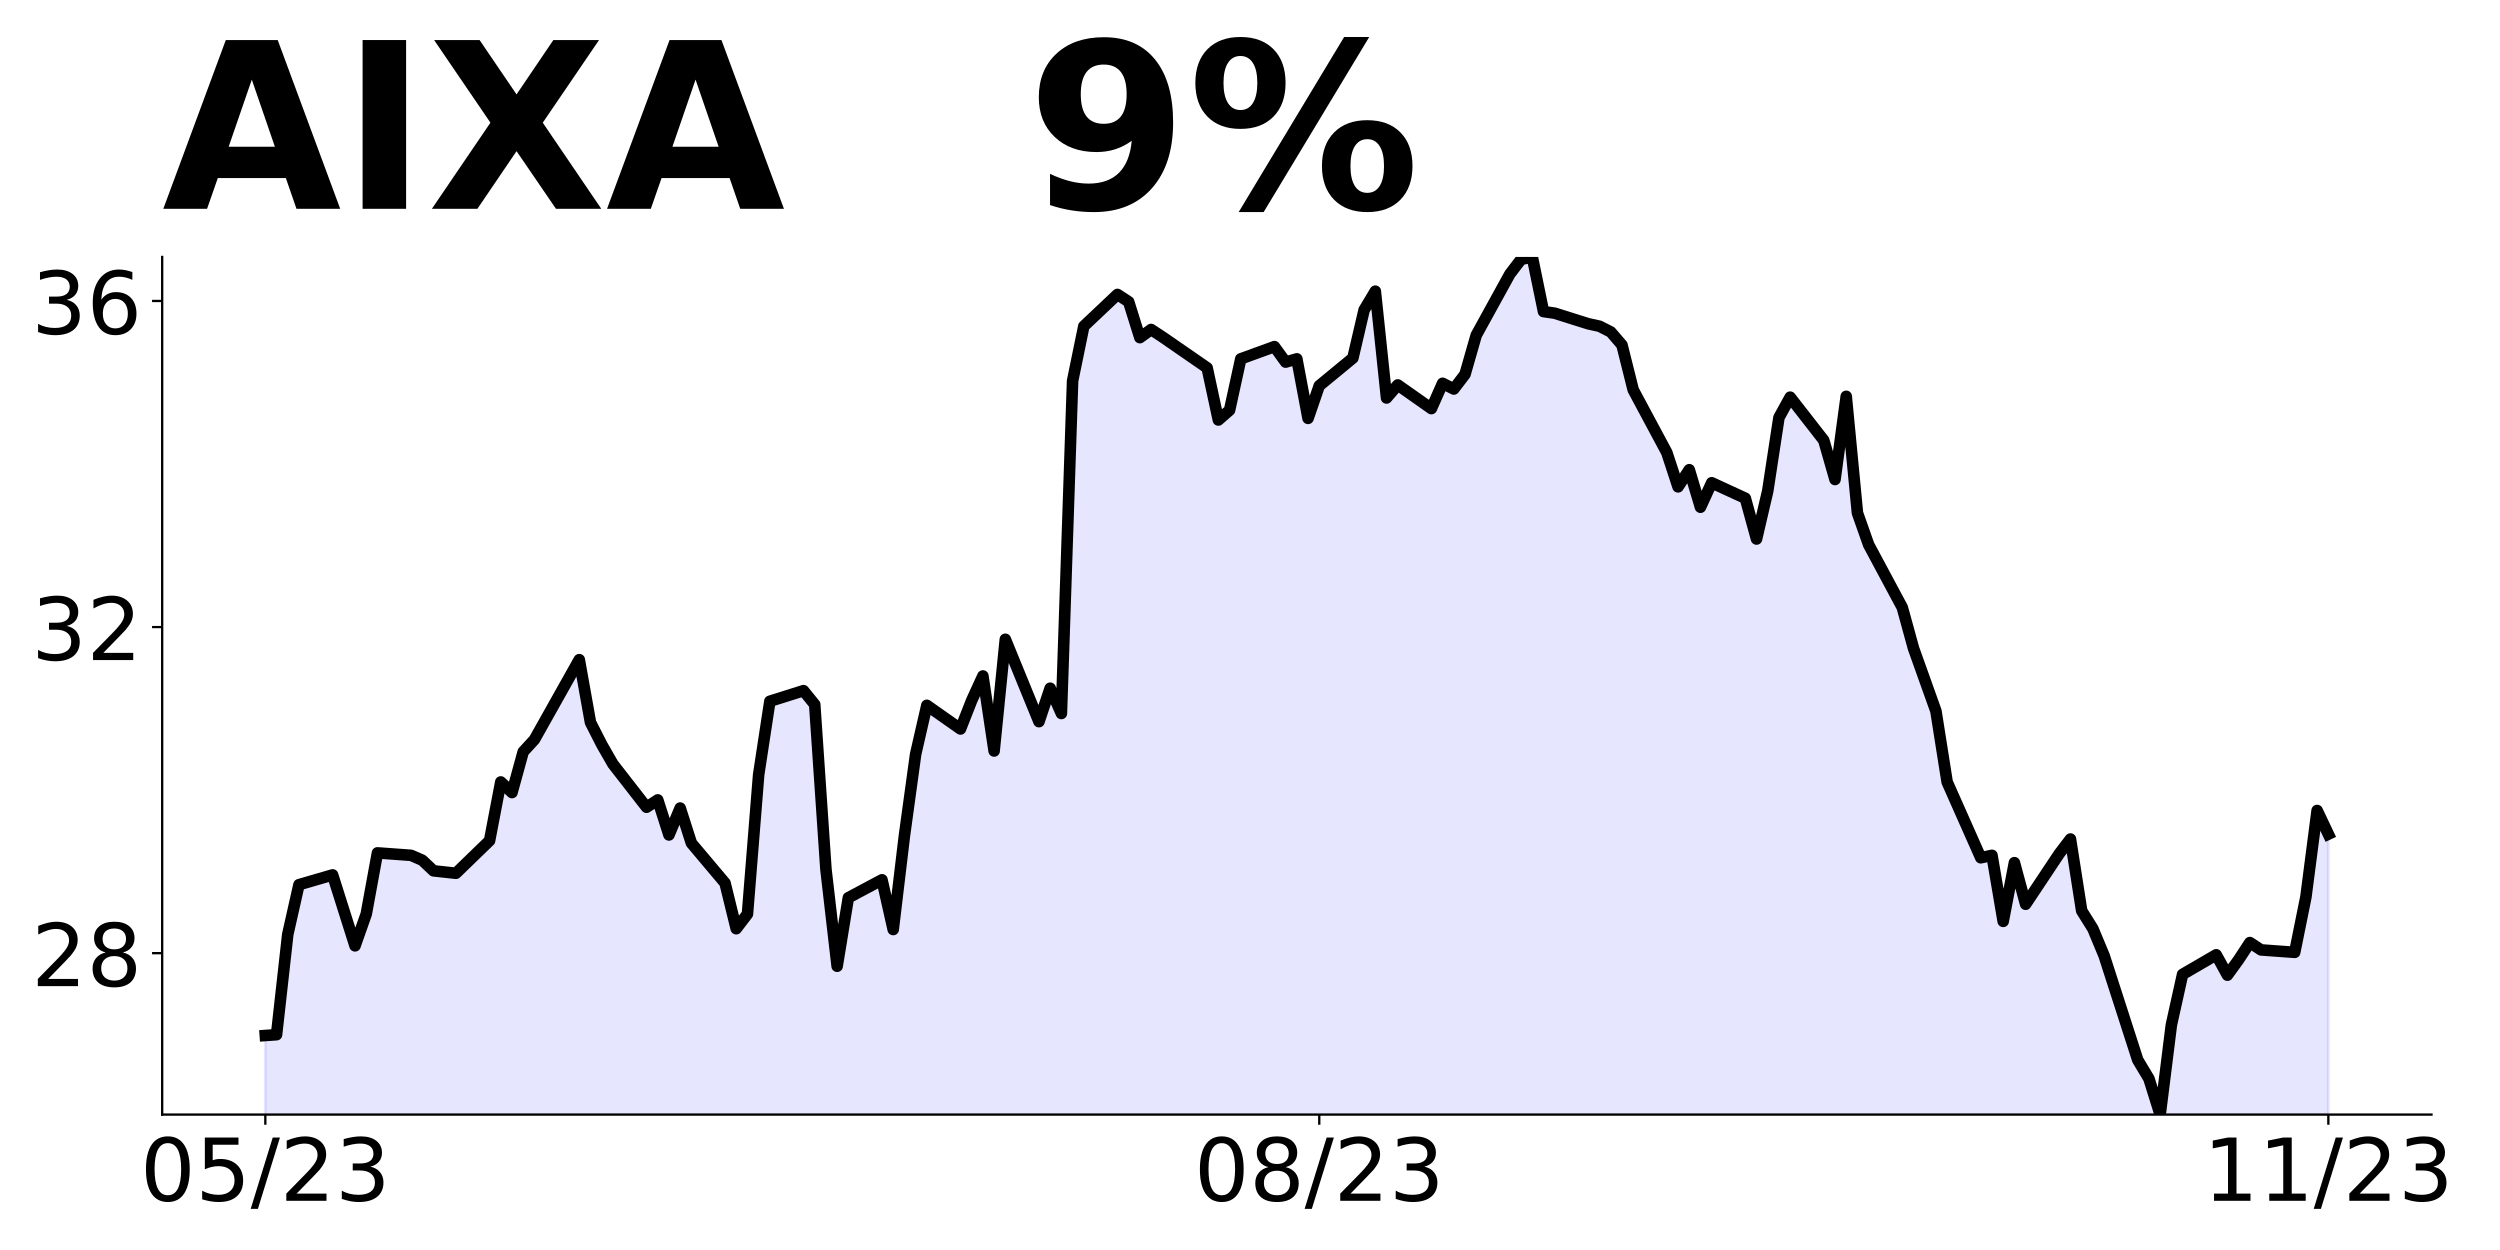
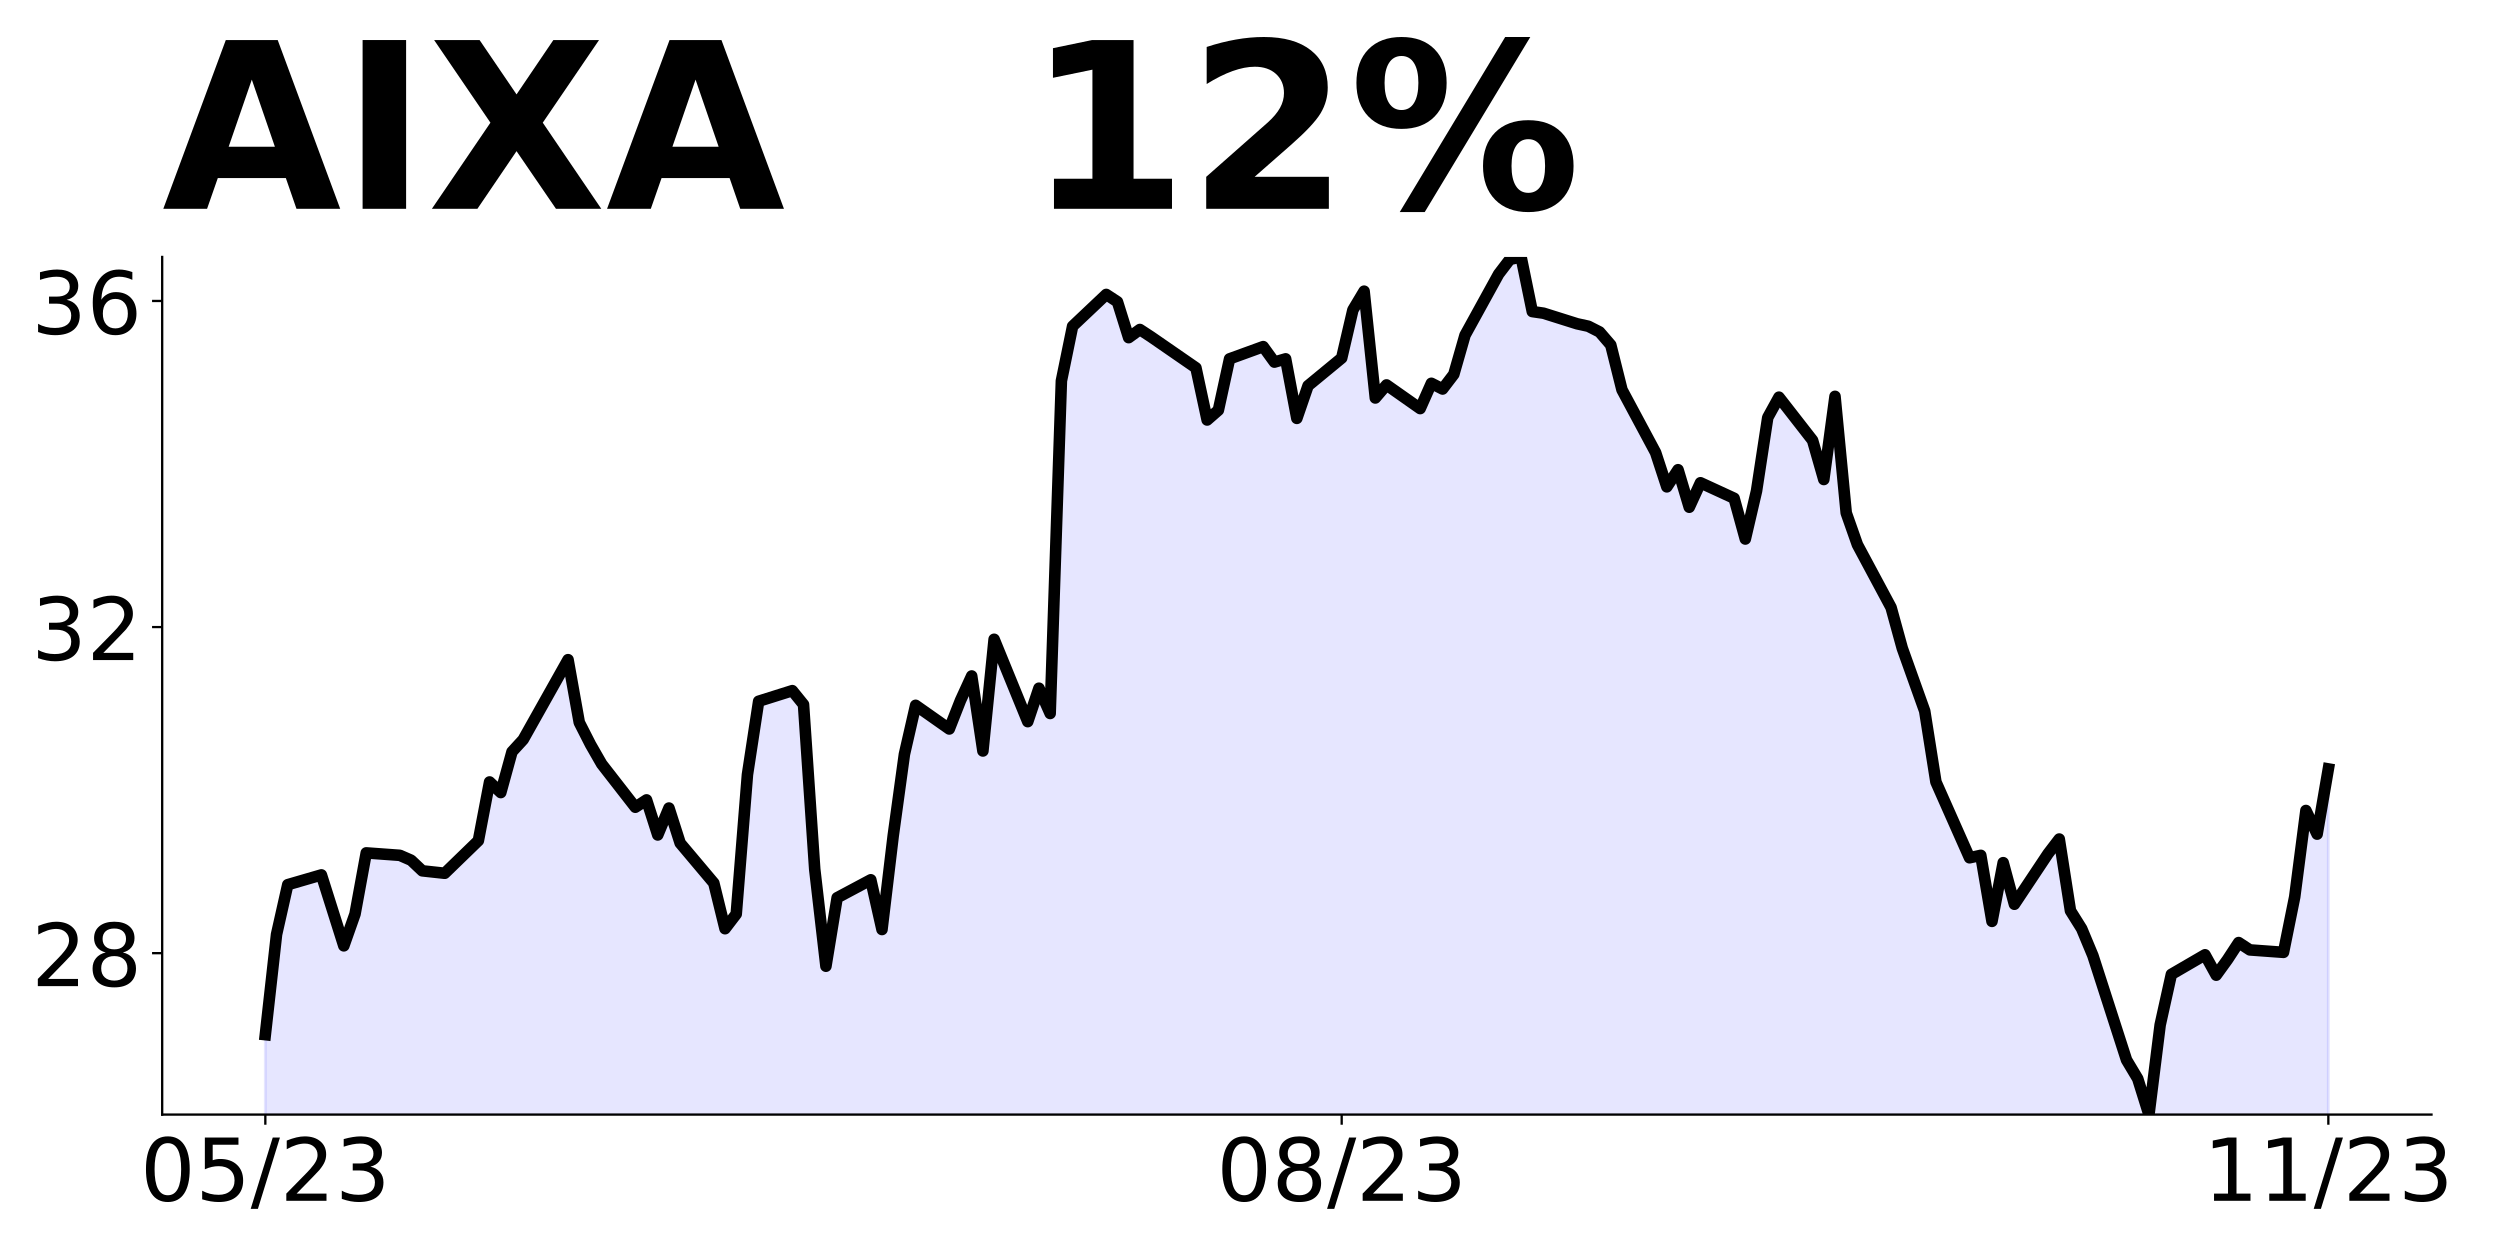
<svg xmlns="http://www.w3.org/2000/svg" xmlns:xlink="http://www.w3.org/1999/xlink" height="432pt" version="1.1" viewBox="0 0 864 432" width="864pt">
  <defs>
    <style type="text/css">
*{stroke-linecap:butt;stroke-linejoin:round;}
  </style>
  </defs>
  <g id="figure_1">
    <g id="patch_1">
      <path d="M 0 432  L 864 432  L 864 0  L 0 0  z " style="fill:none;" />
    </g>
    <g id="axes_1">
      <g id="patch_2">
        <path d="M 56.05 385.2  L 840.324 385.2  L 840.324 88.8  L 56.05 88.8  z " style="fill:none;" />
      </g>
      <g id="PolyCollection_1">
-         <path clip-path="url(#pd0581f0004)" d="M 91.699 1118.311  L 91.699 357.87  L 95.574 357.592  L 99.449 322.933  L 103.323 305.747  L 114.948 302.366  L 122.698 326.878  L 126.573 315.89  L 130.448 294.759  L 142.072 295.604  L 145.947 297.294  L 149.822 300.957  L 157.572 301.802  L 169.196 290.532  L 173.071 270.246  L 176.946 273.909  L 180.821 259.822  L 184.696 255.595  L 200.195 227.984  L 204.07 249.679  L 207.945 257.286  L 211.82 264.048  L 223.444 278.981  L 227.319 276.445  L 231.194 288.56  L 235.069 279.262  L 238.944 291.378  L 250.569 305.183  L 254.443 320.961  L 258.318 315.89  L 262.193 267.711  L 266.068 242.353  L 277.693 238.691  L 281.567 243.48  L 285.442 300.394  L 289.317 333.922  L 293.192 310.255  L 304.817 304.056  L 308.692 321.243  L 312.566 288.842  L 316.441 260.667  L 320.316 243.762  L 331.941 251.933  L 335.816 242.071  L 339.691 233.619  L 343.565 259.54  L 347.44 220.94  L 359.065 249.397  L 362.94 237.845  L 366.815 246.579  L 370.69 131.626  L 374.564 112.749  L 386.189 101.76  L 390.064 104.296  L 393.939 116.693  L 397.814 113.876  L 401.688 116.411  L 417.188 127.118  L 421.063 145.15  L 424.938 141.769  L 428.813 124.019  L 440.437 119.792  L 444.312 125.146  L 448.187 124.019  L 452.062 144.586  L 455.937 133.316  L 467.561 123.737  L 471.436 107.114  L 475.311 100.634  L 479.186 137.543  L 483.061 133.035  L 494.685 141.205  L 498.56 132.471  L 502.435 134.443  L 506.31 129.372  L 510.185 115.848  L 521.809 94.717  L 525.684 89.645  L 529.559 88.8  L 533.434 107.677  L 537.309 108.241  L 548.934 111.903  L 552.808 112.749  L 556.683 114.721  L 560.558 119.229  L 564.433 134.725  L 576.058 156.42  L 579.933 168.253  L 583.807 162.337  L 587.682 175.297  L 591.557 166.844  L 603.182 172.198  L 607.057 186.285  L 610.932 169.662  L 614.806 144.305  L 618.681 137.261  L 630.306 152.194  L 634.181 165.717  L 638.056 136.979  L 641.93 177.269  L 645.805 188.257  L 657.43 209.952  L 661.305 224.04  L 665.18 235.028  L 669.055 245.734  L 672.929 270.246  L 684.554 296.449  L 688.429 295.604  L 692.304 318.426  L 696.179 298.14  L 700.054 312.509  L 711.678 295.04  L 715.553 289.969  L 719.428 314.763  L 723.303 320.961  L 727.178 330.259  L 738.802 366.323  L 742.677 372.803  L 746.552 385.2  L 750.427 354.208  L 754.302 336.739  L 765.926 329.977  L 769.801 337.021  L 773.676 331.668  L 777.551 325.751  L 781.426 328.287  L 793.05 329.132  L 796.925 309.973  L 800.8 280.108  L 804.675 288.278  L 804.675 1118.311  L 804.675 1118.311  L 800.8 1118.311  L 796.925 1118.311  L 793.05 1118.311  L 781.426 1118.311  L 777.551 1118.311  L 773.676 1118.311  L 769.801 1118.311  L 765.926 1118.311  L 754.302 1118.311  L 750.427 1118.311  L 746.552 1118.311  L 742.677 1118.311  L 738.802 1118.311  L 727.178 1118.311  L 723.303 1118.311  L 719.428 1118.311  L 715.553 1118.311  L 711.678 1118.311  L 700.054 1118.311  L 696.179 1118.311  L 692.304 1118.311  L 688.429 1118.311  L 684.554 1118.311  L 672.929 1118.311  L 669.055 1118.311  L 665.18 1118.311  L 661.305 1118.311  L 657.43 1118.311  L 645.805 1118.311  L 641.93 1118.311  L 638.056 1118.311  L 634.181 1118.311  L 630.306 1118.311  L 618.681 1118.311  L 614.806 1118.311  L 610.932 1118.311  L 607.057 1118.311  L 603.182 1118.311  L 591.557 1118.311  L 587.682 1118.311  L 583.807 1118.311  L 579.933 1118.311  L 576.058 1118.311  L 564.433 1118.311  L 560.558 1118.311  L 556.683 1118.311  L 552.808 1118.311  L 548.934 1118.311  L 537.309 1118.311  L 533.434 1118.311  L 529.559 1118.311  L 525.684 1118.311  L 521.809 1118.311  L 510.185 1118.311  L 506.31 1118.311  L 502.435 1118.311  L 498.56 1118.311  L 494.685 1118.311  L 483.061 1118.311  L 479.186 1118.311  L 475.311 1118.311  L 471.436 1118.311  L 467.561 1118.311  L 455.937 1118.311  L 452.062 1118.311  L 448.187 1118.311  L 444.312 1118.311  L 440.437 1118.311  L 428.813 1118.311  L 424.938 1118.311  L 421.063 1118.311  L 417.188 1118.311  L 401.688 1118.311  L 397.814 1118.311  L 393.939 1118.311  L 390.064 1118.311  L 386.189 1118.311  L 374.564 1118.311  L 370.69 1118.311  L 366.815 1118.311  L 362.94 1118.311  L 359.065 1118.311  L 347.44 1118.311  L 343.565 1118.311  L 339.691 1118.311  L 335.816 1118.311  L 331.941 1118.311  L 320.316 1118.311  L 316.441 1118.311  L 312.566 1118.311  L 308.692 1118.311  L 304.817 1118.311  L 293.192 1118.311  L 289.317 1118.311  L 285.442 1118.311  L 281.567 1118.311  L 277.693 1118.311  L 266.068 1118.311  L 262.193 1118.311  L 258.318 1118.311  L 254.443 1118.311  L 250.569 1118.311  L 238.944 1118.311  L 235.069 1118.311  L 231.194 1118.311  L 227.319 1118.311  L 223.444 1118.311  L 211.82 1118.311  L 207.945 1118.311  L 204.07 1118.311  L 200.195 1118.311  L 184.696 1118.311  L 180.821 1118.311  L 176.946 1118.311  L 173.071 1118.311  L 169.196 1118.311  L 157.572 1118.311  L 149.822 1118.311  L 145.947 1118.311  L 142.072 1118.311  L 130.448 1118.311  L 126.573 1118.311  L 122.698 1118.311  L 114.948 1118.311  L 103.323 1118.311  L 99.449 1118.311  L 95.574 1118.311  L 91.699 1118.311  z " style="fill:#0000ff;fill-opacity:0.1;stroke:#0000ff;stroke-opacity:0.1;" />
+         <path clip-path="url(#p38c14d3cd0)" d="M 91.699 1118.311  L 91.699 357.592  L 95.574 322.933  L 99.449 305.747  L 111.073 302.366  L 118.823 326.878  L 122.698 315.89  L 126.573 294.759  L 138.197 295.604  L 142.072 297.294  L 145.947 300.957  L 153.697 301.802  L 165.321 290.532  L 169.196 270.246  L 173.071 273.909  L 176.946 259.822  L 180.821 255.595  L 196.32 227.984  L 200.195 249.679  L 204.07 257.286  L 207.945 264.048  L 219.57 278.981  L 223.444 276.445  L 227.319 288.56  L 231.194 279.262  L 235.069 291.378  L 246.694 305.183  L 250.569 320.961  L 254.443 315.89  L 258.318 267.711  L 262.193 242.353  L 273.818 238.691  L 277.693 243.48  L 281.567 300.394  L 285.442 333.922  L 289.317 310.255  L 300.942 304.056  L 304.817 321.243  L 308.692 288.842  L 312.566 260.667  L 316.441 243.762  L 328.066 251.933  L 331.941 242.071  L 335.816 233.619  L 339.691 259.54  L 343.565 220.94  L 355.19 249.397  L 359.065 237.845  L 362.94 246.579  L 366.815 131.626  L 370.69 112.749  L 382.314 101.76  L 386.189 104.296  L 390.064 116.693  L 393.939 113.876  L 397.814 116.411  L 413.313 127.118  L 417.188 145.15  L 421.063 141.769  L 424.938 124.019  L 436.562 119.792  L 440.437 125.146  L 444.312 124.019  L 448.187 144.586  L 452.062 133.316  L 463.686 123.737  L 467.561 107.114  L 471.436 100.634  L 475.311 137.543  L 479.186 133.035  L 490.811 141.205  L 494.685 132.471  L 498.56 134.443  L 502.435 129.372  L 506.31 115.848  L 517.935 94.717  L 521.809 89.645  L 525.684 88.8  L 529.559 107.677  L 533.434 108.241  L 545.059 111.903  L 548.934 112.749  L 552.808 114.721  L 556.683 119.229  L 560.558 134.725  L 572.183 156.42  L 576.058 168.253  L 579.933 162.337  L 583.807 175.297  L 587.682 166.844  L 599.307 172.198  L 603.182 186.285  L 607.057 169.662  L 610.932 144.305  L 614.806 137.261  L 626.431 152.194  L 630.306 165.717  L 634.181 136.979  L 638.056 177.269  L 641.93 188.257  L 653.555 209.952  L 657.43 224.04  L 661.305 235.028  L 665.18 245.734  L 669.055 270.246  L 680.679 296.449  L 684.554 295.604  L 688.429 318.426  L 692.304 298.14  L 696.179 312.509  L 707.803 295.04  L 711.678 289.969  L 715.553 314.763  L 719.428 320.961  L 723.303 330.259  L 734.927 366.323  L 738.802 372.803  L 742.677 385.2  L 746.552 354.208  L 750.427 336.739  L 762.051 329.977  L 765.926 337.021  L 769.801 331.668  L 773.676 325.751  L 777.551 328.287  L 789.176 329.132  L 793.05 309.973  L 796.925 280.108  L 800.8 288.278  L 804.675 265.738  L 804.675 1118.311  L 804.675 1118.311  L 800.8 1118.311  L 796.925 1118.311  L 793.05 1118.311  L 789.176 1118.311  L 777.551 1118.311  L 773.676 1118.311  L 769.801 1118.311  L 765.926 1118.311  L 762.051 1118.311  L 750.427 1118.311  L 746.552 1118.311  L 742.677 1118.311  L 738.802 1118.311  L 734.927 1118.311  L 723.303 1118.311  L 719.428 1118.311  L 715.553 1118.311  L 711.678 1118.311  L 707.803 1118.311  L 696.179 1118.311  L 692.304 1118.311  L 688.429 1118.311  L 684.554 1118.311  L 680.679 1118.311  L 669.055 1118.311  L 665.18 1118.311  L 661.305 1118.311  L 657.43 1118.311  L 653.555 1118.311  L 641.93 1118.311  L 638.056 1118.311  L 634.181 1118.311  L 630.306 1118.311  L 626.431 1118.311  L 614.806 1118.311  L 610.932 1118.311  L 607.057 1118.311  L 603.182 1118.311  L 599.307 1118.311  L 587.682 1118.311  L 583.807 1118.311  L 579.933 1118.311  L 576.058 1118.311  L 572.183 1118.311  L 560.558 1118.311  L 556.683 1118.311  L 552.808 1118.311  L 548.934 1118.311  L 545.059 1118.311  L 533.434 1118.311  L 529.559 1118.311  L 525.684 1118.311  L 521.809 1118.311  L 517.935 1118.311  L 506.31 1118.311  L 502.435 1118.311  L 498.56 1118.311  L 494.685 1118.311  L 490.811 1118.311  L 479.186 1118.311  L 475.311 1118.311  L 471.436 1118.311  L 467.561 1118.311  L 463.686 1118.311  L 452.062 1118.311  L 448.187 1118.311  L 444.312 1118.311  L 440.437 1118.311  L 436.562 1118.311  L 424.938 1118.311  L 421.063 1118.311  L 417.188 1118.311  L 413.313 1118.311  L 397.814 1118.311  L 393.939 1118.311  L 390.064 1118.311  L 386.189 1118.311  L 382.314 1118.311  L 370.69 1118.311  L 366.815 1118.311  L 362.94 1118.311  L 359.065 1118.311  L 355.19 1118.311  L 343.565 1118.311  L 339.691 1118.311  L 335.816 1118.311  L 331.941 1118.311  L 328.066 1118.311  L 316.441 1118.311  L 312.566 1118.311  L 308.692 1118.311  L 304.817 1118.311  L 300.942 1118.311  L 289.317 1118.311  L 285.442 1118.311  L 281.567 1118.311  L 277.693 1118.311  L 273.818 1118.311  L 262.193 1118.311  L 258.318 1118.311  L 254.443 1118.311  L 250.569 1118.311  L 246.694 1118.311  L 235.069 1118.311  L 231.194 1118.311  L 227.319 1118.311  L 223.444 1118.311  L 219.57 1118.311  L 207.945 1118.311  L 204.07 1118.311  L 200.195 1118.311  L 196.32 1118.311  L 180.821 1118.311  L 176.946 1118.311  L 173.071 1118.311  L 169.196 1118.311  L 165.321 1118.311  L 153.697 1118.311  L 145.947 1118.311  L 142.072 1118.311  L 138.197 1118.311  L 126.573 1118.311  L 122.698 1118.311  L 118.823 1118.311  L 111.073 1118.311  L 99.449 1118.311  L 95.574 1118.311  L 91.699 1118.311  z " style="fill:#0000ff;fill-opacity:0.1;stroke:#0000ff;stroke-opacity:0.1;" />
      </g>
      <g id="matplotlib.axis_1">
        <g id="xtick_1">
          <g id="line2d_1">
            <defs>
-               <path d="M 0 0  L 0 3.5  " id="mb957562f8c" style="stroke:#000000;stroke-width:0.8;" />
+               <path d="M 0 0  L 0 3.5  " id="m7d539cc552" style="stroke:#000000;stroke-width:0.8;" />
            </defs>
            <g>
-               <use style="stroke:#000000;stroke-width:0.8;" x="91.699" xlink:href="#mb957562f8c" y="385.2" />
+               <use style="stroke:#000000;stroke-width:0.8;" x="91.699" xlink:href="#m7d539cc552" y="385.2" />
            </g>
          </g>
          <g id="text_1">
            <defs>
              <path d="M 31.781 66.406  Q 24.172 66.406 20.328 58.906  Q 16.5 51.422 16.5 36.375  Q 16.5 21.391 20.328 13.891  Q 24.172 6.391 31.781 6.391  Q 39.453 6.391 43.281 13.891  Q 47.125 21.391 47.125 36.375  Q 47.125 51.422 43.281 58.906  Q 39.453 66.406 31.781 66.406  z M 31.781 74.219  Q 44.047 74.219 50.516 64.516  Q 56.984 54.828 56.984 36.375  Q 56.984 17.969 50.516 8.266  Q 44.047 -1.422 31.781 -1.422  Q 19.531 -1.422 13.062 8.266  Q 6.594 17.969 6.594 36.375  Q 6.594 54.828 13.062 64.516  Q 19.531 74.219 31.781 74.219  z " id="DejaVuSans-48" />
              <path d="M 10.797 72.906  L 49.516 72.906  L 49.516 64.594  L 19.828 64.594  L 19.828 46.734  Q 21.969 47.469 24.109 47.828  Q 26.266 48.188 28.422 48.188  Q 40.625 48.188 47.75 41.5  Q 54.891 34.812 54.891 23.391  Q 54.891 11.625 47.562 5.094  Q 40.234 -1.422 26.906 -1.422  Q 22.312 -1.422 17.547 -0.641  Q 12.797 0.141 7.719 1.703  L 7.719 11.625  Q 12.109 9.234 16.797 8.062  Q 21.484 6.891 26.703 6.891  Q 35.156 6.891 40.078 11.328  Q 45.016 15.766 45.016 23.391  Q 45.016 31 40.078 35.438  Q 35.156 39.891 26.703 39.891  Q 22.75 39.891 18.812 39.016  Q 14.891 38.141 10.797 36.281  z " id="DejaVuSans-53" />
              <path d="M 25.391 72.906  L 33.688 72.906  L 8.297 -9.281  L 0 -9.281  z " id="DejaVuSans-47" />
              <path d="M 19.188 8.297  L 53.609 8.297  L 53.609 0  L 7.328 0  L 7.328 8.297  Q 12.938 14.109 22.625 23.891  Q 32.328 33.688 34.812 36.531  Q 39.547 41.844 41.422 45.531  Q 43.312 49.219 43.312 52.781  Q 43.312 58.594 39.234 62.25  Q 35.156 65.922 28.609 65.922  Q 23.969 65.922 18.812 64.312  Q 13.672 62.703 7.812 59.422  L 7.812 69.391  Q 13.766 71.781 18.938 73  Q 24.125 74.219 28.422 74.219  Q 39.75 74.219 46.484 68.547  Q 53.219 62.891 53.219 53.422  Q 53.219 48.922 51.531 44.891  Q 49.859 40.875 45.406 35.406  Q 44.188 33.984 37.641 27.219  Q 31.109 20.453 19.188 8.297  z " id="DejaVuSans-50" />
              <path d="M 40.578 39.312  Q 47.656 37.797 51.625 33  Q 55.609 28.219 55.609 21.188  Q 55.609 10.406 48.188 4.484  Q 40.766 -1.422 27.094 -1.422  Q 22.516 -1.422 17.656 -0.516  Q 12.797 0.391 7.625 2.203  L 7.625 11.719  Q 11.719 9.328 16.594 8.109  Q 21.484 6.891 26.812 6.891  Q 36.078 6.891 40.938 10.547  Q 45.797 14.203 45.797 21.188  Q 45.797 27.641 41.281 31.266  Q 36.766 34.906 28.719 34.906  L 20.219 34.906  L 20.219 43.016  L 29.109 43.016  Q 36.375 43.016 40.234 45.922  Q 44.094 48.828 44.094 54.297  Q 44.094 59.906 40.109 62.906  Q 36.141 65.922 28.719 65.922  Q 24.656 65.922 20.016 65.031  Q 15.375 64.156 9.812 62.312  L 9.812 71.094  Q 15.438 72.656 20.344 73.438  Q 25.25 74.219 29.594 74.219  Q 40.828 74.219 47.359 69.109  Q 53.906 64.016 53.906 55.328  Q 53.906 49.266 50.438 45.094  Q 46.969 40.922 40.578 39.312  z " id="DejaVuSans-51" />
            </defs>
            <g transform="translate(48.47069 414.9953)scale(0.3 -0.3)">
              <use xlink:href="#DejaVuSans-48" />
              <use x="63.623" xlink:href="#DejaVuSans-53" />
              <use x="127.246" xlink:href="#DejaVuSans-47" />
              <use x="160.938" xlink:href="#DejaVuSans-50" />
              <use x="224.561" xlink:href="#DejaVuSans-51" />
            </g>
          </g>
        </g>
        <g id="xtick_2">
          <g id="line2d_2">
            <g>
-               <use style="stroke:#000000;stroke-width:0.8;" x="455.937" xlink:href="#mb957562f8c" y="385.2" />
+               <use style="stroke:#000000;stroke-width:0.8;" x="463.686" xlink:href="#m7d539cc552" y="385.2" />
            </g>
          </g>
          <g id="text_2">
            <defs>
              <path d="M 31.781 34.625  Q 24.75 34.625 20.719 30.859  Q 16.703 27.094 16.703 20.516  Q 16.703 13.922 20.719 10.156  Q 24.75 6.391 31.781 6.391  Q 38.812 6.391 42.859 10.172  Q 46.922 13.969 46.922 20.516  Q 46.922 27.094 42.891 30.859  Q 38.875 34.625 31.781 34.625  z M 21.922 38.812  Q 15.578 40.375 12.031 44.719  Q 8.5 49.078 8.5 55.328  Q 8.5 64.062 14.719 69.141  Q 20.953 74.219 31.781 74.219  Q 42.672 74.219 48.875 69.141  Q 55.078 64.062 55.078 55.328  Q 55.078 49.078 51.531 44.719  Q 48 40.375 41.703 38.812  Q 48.828 37.156 52.797 32.312  Q 56.781 27.484 56.781 20.516  Q 56.781 9.906 50.312 4.234  Q 43.844 -1.422 31.781 -1.422  Q 19.734 -1.422 13.25 4.234  Q 6.781 9.906 6.781 20.516  Q 6.781 27.484 10.781 32.312  Q 14.797 37.156 21.922 38.812  z M 18.312 54.391  Q 18.312 48.734 21.844 45.562  Q 25.391 42.391 31.781 42.391  Q 38.141 42.391 41.719 45.562  Q 45.312 48.734 45.312 54.391  Q 45.312 60.062 41.719 63.234  Q 38.141 66.406 31.781 66.406  Q 25.391 66.406 21.844 63.234  Q 18.312 60.062 18.312 54.391  z " id="DejaVuSans-56" />
            </defs>
-             <g transform="translate(412.7085 414.9953)scale(0.3 -0.3)">
+             <g transform="translate(420.4583 414.9953)scale(0.3 -0.3)">
              <use xlink:href="#DejaVuSans-48" />
              <use x="63.623" xlink:href="#DejaVuSans-56" />
              <use x="127.246" xlink:href="#DejaVuSans-47" />
              <use x="160.938" xlink:href="#DejaVuSans-50" />
              <use x="224.561" xlink:href="#DejaVuSans-51" />
            </g>
          </g>
        </g>
        <g id="xtick_3">
          <g id="line2d_3">
            <g>
-               <use style="stroke:#000000;stroke-width:0.8;" x="804.675" xlink:href="#mb957562f8c" y="385.2" />
+               <use style="stroke:#000000;stroke-width:0.8;" x="804.675" xlink:href="#m7d539cc552" y="385.2" />
            </g>
          </g>
          <g id="text_3">
            <defs>
              <path d="M 12.406 8.297  L 28.516 8.297  L 28.516 63.922  L 10.984 60.406  L 10.984 69.391  L 28.422 72.906  L 38.281 72.906  L 38.281 8.297  L 54.391 8.297  L 54.391 0  L 12.406 0  z " id="DejaVuSans-49" />
            </defs>
            <g transform="translate(761.4469 414.9953)scale(0.3 -0.3)">
              <use xlink:href="#DejaVuSans-49" />
              <use x="63.623" xlink:href="#DejaVuSans-49" />
              <use x="127.246" xlink:href="#DejaVuSans-47" />
              <use x="160.938" xlink:href="#DejaVuSans-50" />
              <use x="224.561" xlink:href="#DejaVuSans-51" />
            </g>
          </g>
        </g>
      </g>
      <g id="matplotlib.axis_2">
        <g id="ytick_1">
          <g id="line2d_4">
            <defs>
-               <path d="M 0 0  L -3.5 0  " id="m4d792c3b89" style="stroke:#000000;stroke-width:0.8;" />
+               <path d="M 0 0  L -3.5 0  " id="m3a0ff5cd07" style="stroke:#000000;stroke-width:0.8;" />
            </defs>
            <g>
-               <use style="stroke:#000000;stroke-width:0.8;" x="56.05" xlink:href="#m4d792c3b89" y="329.414" />
+               <use style="stroke:#000000;stroke-width:0.8;" x="56.05" xlink:href="#m3a0ff5cd07" y="329.414" />
            </g>
          </g>
          <g id="text_4">
            <g transform="translate(10.875 340.8114)scale(0.3 -0.3)">
              <use xlink:href="#DejaVuSans-50" />
              <use x="63.623" xlink:href="#DejaVuSans-56" />
            </g>
          </g>
        </g>
        <g id="ytick_2">
          <g id="line2d_5">
            <g>
-               <use style="stroke:#000000;stroke-width:0.8;" x="56.05" xlink:href="#m4d792c3b89" y="216.714" />
+               <use style="stroke:#000000;stroke-width:0.8;" x="56.05" xlink:href="#m3a0ff5cd07" y="216.714" />
            </g>
          </g>
          <g id="text_5">
            <g transform="translate(10.875 228.1117)scale(0.3 -0.3)">
              <use xlink:href="#DejaVuSans-51" />
              <use x="63.623" xlink:href="#DejaVuSans-50" />
            </g>
          </g>
        </g>
        <g id="ytick_3">
          <g id="line2d_6">
            <g>
-               <use style="stroke:#000000;stroke-width:0.8;" x="56.05" xlink:href="#m4d792c3b89" y="104.014" />
+               <use style="stroke:#000000;stroke-width:0.8;" x="56.05" xlink:href="#m3a0ff5cd07" y="104.014" />
            </g>
          </g>
          <g id="text_6">
            <defs>
              <path d="M 33.016 40.375  Q 26.375 40.375 22.484 35.828  Q 18.609 31.297 18.609 23.391  Q 18.609 15.531 22.484 10.953  Q 26.375 6.391 33.016 6.391  Q 39.656 6.391 43.531 10.953  Q 47.406 15.531 47.406 23.391  Q 47.406 31.297 43.531 35.828  Q 39.656 40.375 33.016 40.375  z M 52.594 71.297  L 52.594 62.312  Q 48.875 64.062 45.094 64.984  Q 41.312 65.922 37.594 65.922  Q 27.828 65.922 22.672 59.328  Q 17.531 52.734 16.797 39.406  Q 19.672 43.656 24.016 45.922  Q 28.375 48.188 33.594 48.188  Q 44.578 48.188 50.953 41.516  Q 57.328 34.859 57.328 23.391  Q 57.328 12.156 50.688 5.359  Q 44.047 -1.422 33.016 -1.422  Q 20.359 -1.422 13.672 8.266  Q 6.984 17.969 6.984 36.375  Q 6.984 53.656 15.188 63.938  Q 23.391 74.219 37.203 74.219  Q 40.922 74.219 44.703 73.484  Q 48.484 72.75 52.594 71.297  z " id="DejaVuSans-54" />
            </defs>
            <g transform="translate(10.875 115.4121)scale(0.3 -0.3)">
              <use xlink:href="#DejaVuSans-51" />
              <use x="63.623" xlink:href="#DejaVuSans-54" />
            </g>
          </g>
        </g>
      </g>
      <g id="line2d_7">
-         <path clip-path="url(#pd0581f0004)" d="M 91.699 357.87  L 95.574 357.592  L 99.449 322.933  L 103.323 305.747  L 114.948 302.366  L 122.698 326.878  L 126.573 315.89  L 130.448 294.759  L 142.072 295.604  L 145.947 297.294  L 149.822 300.957  L 157.572 301.802  L 169.196 290.532  L 173.071 270.246  L 176.946 273.909  L 180.821 259.822  L 184.696 255.595  L 200.195 227.984  L 204.07 249.679  L 207.945 257.286  L 211.82 264.048  L 223.444 278.981  L 227.319 276.445  L 231.194 288.56  L 235.069 279.262  L 238.944 291.378  L 250.569 305.183  L 254.443 320.961  L 258.318 315.89  L 262.193 267.711  L 266.068 242.353  L 277.693 238.691  L 281.567 243.48  L 285.442 300.394  L 289.317 333.922  L 293.192 310.255  L 304.817 304.056  L 308.692 321.243  L 312.566 288.842  L 316.441 260.667  L 320.316 243.762  L 331.941 251.933  L 335.816 242.071  L 339.691 233.619  L 343.565 259.54  L 347.44 220.94  L 359.065 249.397  L 362.94 237.845  L 366.815 246.579  L 370.69 131.626  L 374.564 112.749  L 386.189 101.76  L 390.064 104.296  L 393.939 116.693  L 397.814 113.876  L 401.688 116.411  L 417.188 127.118  L 421.063 145.15  L 424.938 141.769  L 428.813 124.019  L 440.437 119.792  L 444.312 125.146  L 448.187 124.019  L 452.062 144.586  L 455.937 133.316  L 467.561 123.737  L 471.436 107.114  L 475.311 100.634  L 479.186 137.543  L 483.061 133.035  L 494.685 141.205  L 498.56 132.471  L 502.435 134.443  L 506.31 129.372  L 510.185 115.848  L 521.809 94.717  L 525.684 89.645  L 529.559 88.8  L 533.434 107.677  L 537.309 108.241  L 548.934 111.903  L 552.808 112.749  L 556.683 114.721  L 560.558 119.229  L 564.433 134.725  L 576.058 156.42  L 579.933 168.253  L 583.807 162.337  L 587.682 175.297  L 591.557 166.844  L 603.182 172.198  L 607.057 186.285  L 610.932 169.662  L 614.806 144.305  L 618.681 137.261  L 630.306 152.194  L 634.181 165.717  L 638.056 136.979  L 641.93 177.269  L 645.805 188.257  L 657.43 209.952  L 661.305 224.04  L 669.055 245.734  L 672.929 270.246  L 684.554 296.449  L 688.429 295.604  L 692.304 318.426  L 696.179 298.14  L 700.054 312.509  L 711.678 295.04  L 715.553 289.969  L 719.428 314.763  L 723.303 320.961  L 727.178 330.259  L 738.802 366.323  L 742.677 372.803  L 746.552 385.2  L 750.427 354.208  L 754.302 336.739  L 765.926 329.977  L 769.801 337.021  L 773.676 331.668  L 777.551 325.751  L 781.426 328.287  L 793.05 329.132  L 796.925 309.973  L 800.8 280.108  L 804.675 288.278  L 804.675 288.278  " style="fill:none;stroke:#000000;stroke-linecap:square;stroke-width:4;" />
+         <path clip-path="url(#p38c14d3cd0)" d="M 91.699 357.592  L 95.574 322.933  L 99.449 305.747  L 111.073 302.366  L 118.823 326.878  L 122.698 315.89  L 126.573 294.759  L 138.197 295.604  L 142.072 297.294  L 145.947 300.957  L 153.697 301.802  L 165.321 290.532  L 169.196 270.246  L 173.071 273.909  L 176.946 259.822  L 180.821 255.595  L 196.32 227.984  L 200.195 249.679  L 204.07 257.286  L 207.945 264.048  L 219.57 278.981  L 223.444 276.445  L 227.319 288.56  L 231.194 279.262  L 235.069 291.378  L 246.694 305.183  L 250.569 320.961  L 254.443 315.89  L 258.318 267.711  L 262.193 242.353  L 273.818 238.691  L 277.693 243.48  L 281.567 300.394  L 285.442 333.922  L 289.317 310.255  L 300.942 304.056  L 304.817 321.243  L 308.692 288.842  L 312.566 260.667  L 316.441 243.762  L 328.066 251.933  L 331.941 242.071  L 335.816 233.619  L 339.691 259.54  L 343.565 220.94  L 355.19 249.397  L 359.065 237.845  L 362.94 246.579  L 366.815 131.626  L 370.69 112.749  L 382.314 101.76  L 386.189 104.296  L 390.064 116.693  L 393.939 113.876  L 397.814 116.411  L 413.313 127.118  L 417.188 145.15  L 421.063 141.769  L 424.938 124.019  L 436.562 119.792  L 440.437 125.146  L 444.312 124.019  L 448.187 144.586  L 452.062 133.316  L 463.686 123.737  L 467.561 107.114  L 471.436 100.634  L 475.311 137.543  L 479.186 133.035  L 490.811 141.205  L 494.685 132.471  L 498.56 134.443  L 502.435 129.372  L 506.31 115.848  L 517.935 94.717  L 521.809 89.645  L 525.684 88.8  L 529.559 107.677  L 533.434 108.241  L 545.059 111.903  L 548.934 112.749  L 552.808 114.721  L 556.683 119.229  L 560.558 134.725  L 572.183 156.42  L 576.058 168.253  L 579.933 162.337  L 583.807 175.297  L 587.682 166.844  L 599.307 172.198  L 603.182 186.285  L 607.057 169.662  L 610.932 144.305  L 614.806 137.261  L 626.431 152.194  L 630.306 165.717  L 634.181 136.979  L 638.056 177.269  L 641.93 188.257  L 653.555 209.952  L 657.43 224.04  L 665.18 245.734  L 669.055 270.246  L 680.679 296.449  L 684.554 295.604  L 688.429 318.426  L 692.304 298.14  L 696.179 312.509  L 707.803 295.04  L 711.678 289.969  L 715.553 314.763  L 719.428 320.961  L 723.303 330.259  L 734.927 366.323  L 738.802 372.803  L 742.677 385.2  L 746.552 354.208  L 750.427 336.739  L 762.051 329.977  L 765.926 337.021  L 769.801 331.668  L 773.676 325.751  L 777.551 328.287  L 789.176 329.132  L 793.05 309.973  L 796.925 280.108  L 800.8 288.278  L 804.675 265.738  L 804.675 265.738  " style="fill:none;stroke:#000000;stroke-linecap:square;stroke-width:4;" />
      </g>
      <g id="patch_3">
        <path d="M 56.05 385.2  L 56.05 88.8  " style="fill:none;stroke:#000000;stroke-linecap:square;stroke-linejoin:miter;stroke-width:0.8;" />
      </g>
      <g id="patch_4">
        <path d="M 56.05 385.2  L 840.324 385.2  " style="fill:none;stroke:#000000;stroke-linecap:square;stroke-linejoin:miter;stroke-width:0.8;" />
      </g>
      <g id="text_7">
        <defs>
          <path d="M 53.422 13.281  L 24.031 13.281  L 19.391 0  L 0.484 0  L 27.484 72.906  L 49.906 72.906  L 76.906 0  L 58.016 0  z M 28.719 26.812  L 48.688 26.812  L 38.719 55.812  z " id="DejaVuSans-Bold-65" />
          <path d="M 9.188 72.906  L 27.984 72.906  L 27.984 0  L 9.188 0  z " id="DejaVuSans-Bold-73" />
          <path d="M 49.812 37.203  L 75.094 0  L 55.516 0  L 38.484 24.906  L 21.578 0  L 1.906 0  L 27.203 37.203  L 2.875 72.906  L 22.516 72.906  L 38.484 49.422  L 54.391 72.906  L 74.125 72.906  z " id="DejaVuSans-Bold-88" />
          <path id="DejaVuSans-Bold-32" />
-           <path d="M 10.016 1.609  L 10.016 15.094  Q 14.5 12.984 18.594 11.938  Q 22.703 10.891 26.703 10.891  Q 35.109 10.891 39.797 15.547  Q 44.484 20.219 45.312 29.391  Q 42 26.953 38.234 25.734  Q 34.469 24.516 30.078 24.516  Q 18.891 24.516 12.031 31.031  Q 5.172 37.547 5.172 48.188  Q 5.172 59.969 12.812 67.047  Q 20.453 74.125 33.297 74.125  Q 47.562 74.125 55.375 64.5  Q 63.188 54.891 63.188 37.312  Q 63.188 19.234 54.047 8.906  Q 44.922 -1.422 29 -1.422  Q 23.875 -1.422 19.188 -0.656  Q 14.5 0.094 10.016 1.609  z M 33.203 36.719  Q 38.141 36.719 40.625 39.906  Q 43.109 43.109 43.109 49.516  Q 43.109 55.859 40.625 59.078  Q 38.141 62.312 33.203 62.312  Q 28.266 62.312 25.781 59.078  Q 23.297 55.859 23.297 49.516  Q 23.297 43.109 25.781 39.906  Q 28.266 36.719 33.203 36.719  z " id="DejaVuSans-Bold-57" />
+           <path d="M 11.719 12.984  L 28.328 12.984  L 28.328 60.109  L 11.281 56.594  L 11.281 69.391  L 28.219 72.906  L 46.094 72.906  L 46.094 12.984  L 62.703 12.984  L 62.703 0  L 11.719 0  z " id="DejaVuSans-Bold-49" />
+           <path d="M 28.812 13.812  L 60.891 13.812  L 60.891 0  L 7.906 0  L 7.906 13.812  L 34.516 37.312  Q 38.094 40.531 39.797 43.609  Q 41.5 46.688 41.5 50  Q 41.5 55.125 38.062 58.25  Q 34.625 61.375 28.906 61.375  Q 24.516 61.375 19.281 59.5  Q 14.062 57.625 8.109 53.906  L 8.109 69.922  Q 14.453 72.016 20.656 73.109  Q 26.859 74.219 32.812 74.219  Q 45.906 74.219 53.156 68.453  Q 60.406 62.703 60.406 52.391  Q 60.406 46.438 57.328 41.281  Q 54.25 36.141 44.391 27.484  z " id="DejaVuSans-Bold-50" />
          <path d="M 77.484 30.078  Q 74.031 30.078 72.125 27.078  Q 70.219 24.078 70.219 18.5  Q 70.219 12.891 72.094 9.891  Q 73.969 6.891 77.484 6.891  Q 81 6.891 82.859 9.891  Q 84.719 12.891 84.719 18.5  Q 84.719 24.078 82.828 27.078  Q 80.953 30.078 77.484 30.078  z M 77.484 38.281  Q 86.578 38.281 91.797 33  Q 97.016 27.734 97.016 18.5  Q 97.016 9.281 91.797 3.922  Q 86.578 -1.422 77.484 -1.422  Q 68.406 -1.422 63.156 3.922  Q 57.906 9.281 57.906 18.5  Q 57.906 27.688 63.156 32.984  Q 68.406 38.281 77.484 38.281  z M 32.719 -1.422  L 21.922 -1.422  L 67.484 74.219  L 78.328 74.219  z M 22.703 74.219  Q 31.781 74.219 36.984 68.922  Q 42.188 63.625 42.188 54.391  Q 42.188 45.172 36.984 39.844  Q 31.781 34.516 22.703 34.516  Q 13.625 34.516 8.422 39.844  Q 3.219 45.172 3.219 54.391  Q 3.219 63.625 8.422 68.922  Q 13.625 74.219 22.703 74.219  z M 22.703 66.016  Q 19.188 66.016 17.281 62.984  Q 15.375 59.969 15.375 54.391  Q 15.375 48.781 17.281 45.719  Q 19.188 42.672 22.703 42.672  Q 26.219 42.672 28.094 45.719  Q 29.984 48.781 29.984 54.391  Q 29.984 59.969 28.078 62.984  Q 26.172 66.016 22.703 66.016  z " id="DejaVuSans-Bold-37" />
        </defs>
        <g transform="translate(56.05 72.1625)scale(0.8 -0.8)">
          <use xlink:href="#DejaVuSans-Bold-65" />
          <use x="77.393" xlink:href="#DejaVuSans-Bold-73" />
          <use x="114.6" xlink:href="#DejaVuSans-Bold-88" />
          <use x="191.699" xlink:href="#DejaVuSans-Bold-65" />
          <use x="269.092" xlink:href="#DejaVuSans-Bold-32" />
          <use x="303.906" xlink:href="#DejaVuSans-Bold-32" />
          <use x="338.721" xlink:href="#DejaVuSans-Bold-32" />
-           <use x="373.535" xlink:href="#DejaVuSans-Bold-57" />
-           <use x="443.115" xlink:href="#DejaVuSans-Bold-37" />
+           <use x="373.535" xlink:href="#DejaVuSans-Bold-49" />
+           <use x="443.115" xlink:href="#DejaVuSans-Bold-50" />
+           <use x="512.695" xlink:href="#DejaVuSans-Bold-37" />
        </g>
      </g>
    </g>
  </g>
  <defs>
-     <clipPath id="pd0581f0004">
+     <clipPath id="p38c14d3cd0">
      <rect height="296.4" width="784.274" x="56.05" y="88.8" />
    </clipPath>
  </defs>
</svg>
